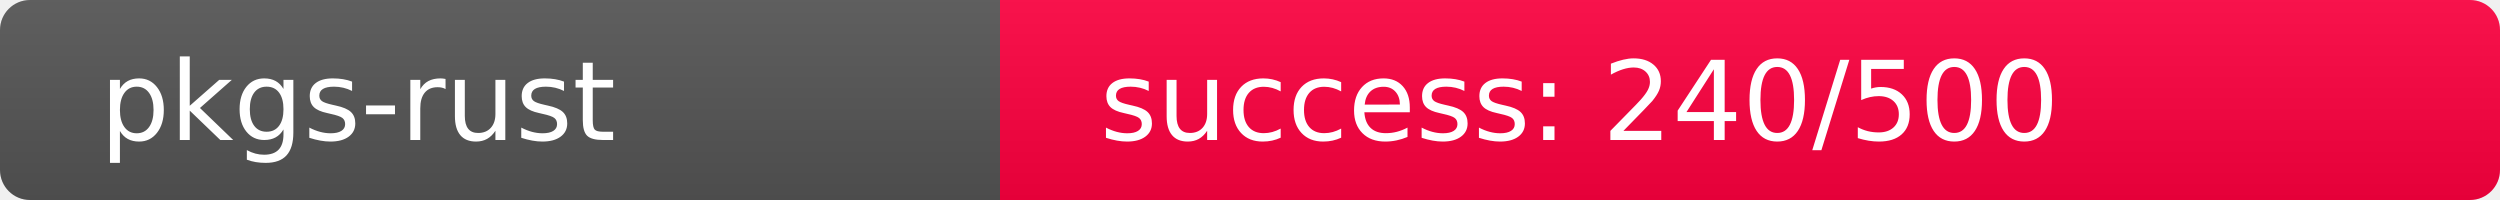
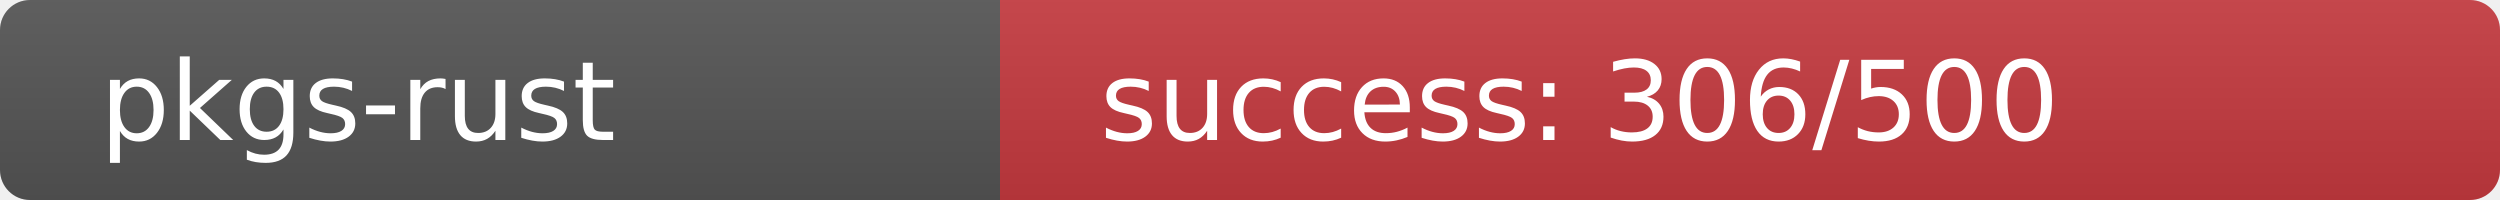
<svg xmlns="http://www.w3.org/2000/svg" width="250" height="20" role="img">
  <linearGradient id="s" x2="0" y2="100%">
    <stop offset="0" stop-color="#bbb" stop-opacity=".1" />
    <stop offset="1" stop-opacity=".1" />
  </linearGradient>
  <clipPath id="r">
    <rect width="250" height="20" rx="3" fill="#fff" />
  </clipPath>
  <g clip-path="url(#r)">
    <rect width="100" height="20" fill="#555" />
-     <rect x="100" width="150" height="20" fill="rgb(266,-10,64)" />
+     <rect x="100" width="150" height="20" fill="rgb(198,58,64)" />
    <rect width="250" height="20" fill="url(#s)" />
  </g>
  <g fill="#fff" text-anchor="start" font-family="Verdana,Geneva,DejaVu Sans,sans-serif" text-rendering="geometricPrecision" font-size="110">
    <text x="100" y="140" transform="scale(.1)" fill="#fff">pkgs-rust</text>
-     <text x="1100" y="140" transform="scale(.1)" fill="#fff">success: 240/500</text>
+     <text x="1100" y="140" transform="scale(.1)" fill="#fff">success: 306/500</text>
  </g>
</svg>
